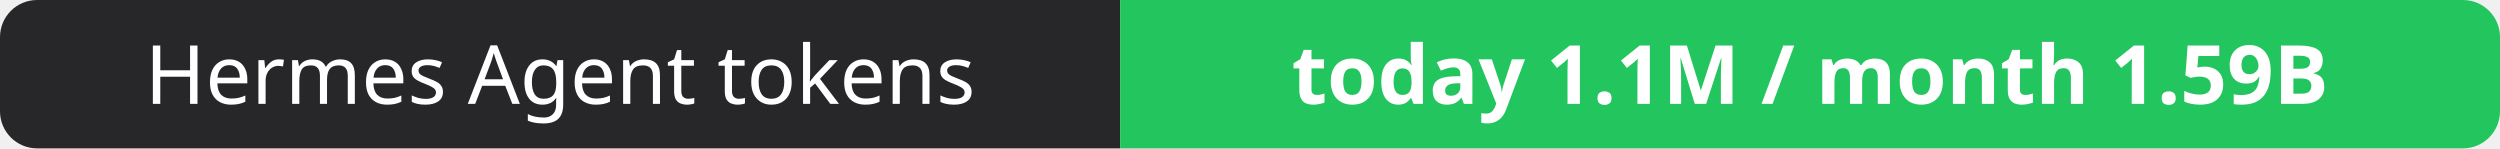
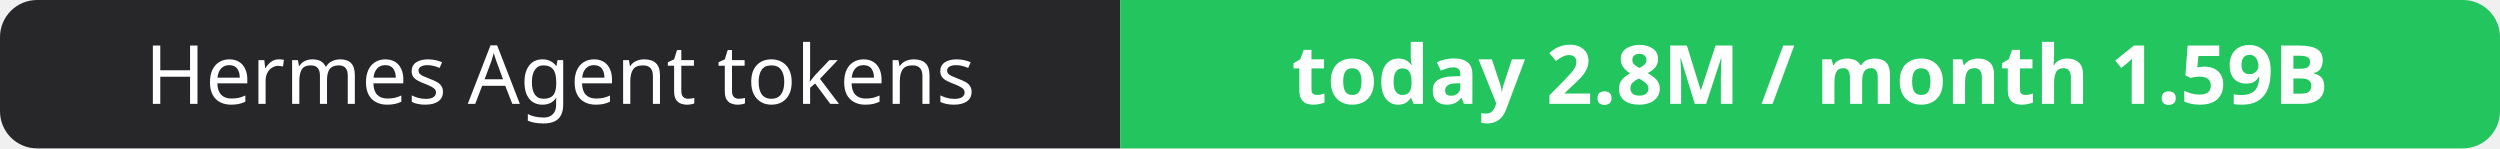
- <svg xmlns="http://www.w3.org/2000/svg" width="337" height="20" role="img" aria-label="Hermes Agent tokens: today 1.1M / month 1.59B">
+ <svg xmlns="http://www.w3.org/2000/svg" width="337" height="20" role="img" aria-label="Hermes Agent tokens: today 2.8M / month 1.59B">
  <clipPath id="r">
    <rect width="337" height="20" rx="5" fill="#fff" />
  </clipPath>
  <g clip-path="url(#r)">
    <rect width="151" height="20" fill="#27272a" />
    <rect x="151" width="186" height="20" fill="#22c55e" />
  </g>
  <g fill="#fff" text-anchor="middle" font-family="Verdana,Geneva,sans-serif" font-size="11">
    <text x="75.5" y="14">Hermes Agent tokens</text>
-     <text x="244.0" y="14" font-weight="700">today 1.1M / month 1.59B</text>
+     <text x="244.0" y="14" font-weight="700">today 2.8M / month 1.59B</text>
  </g>
</svg>
